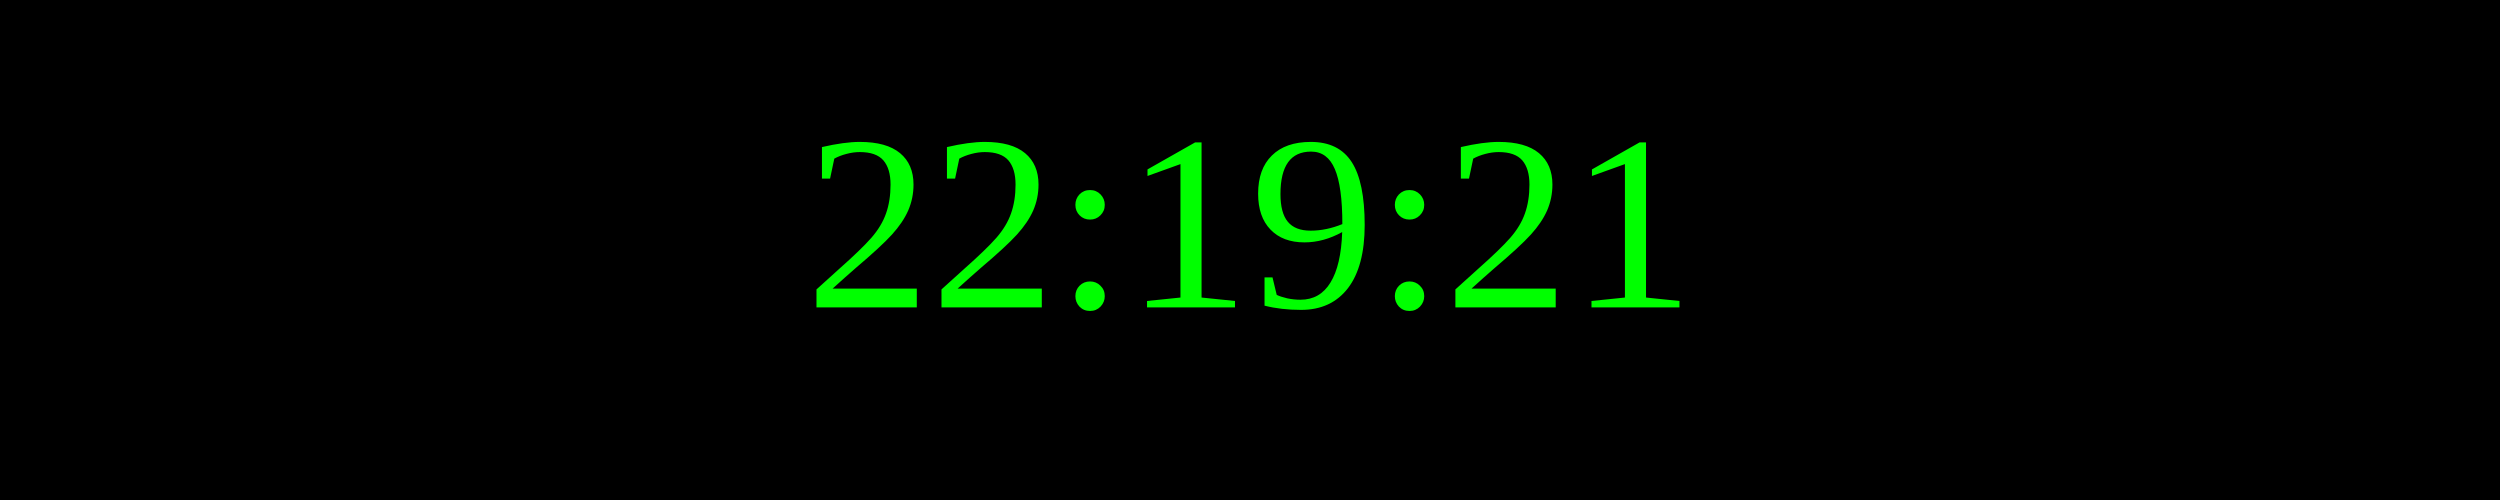
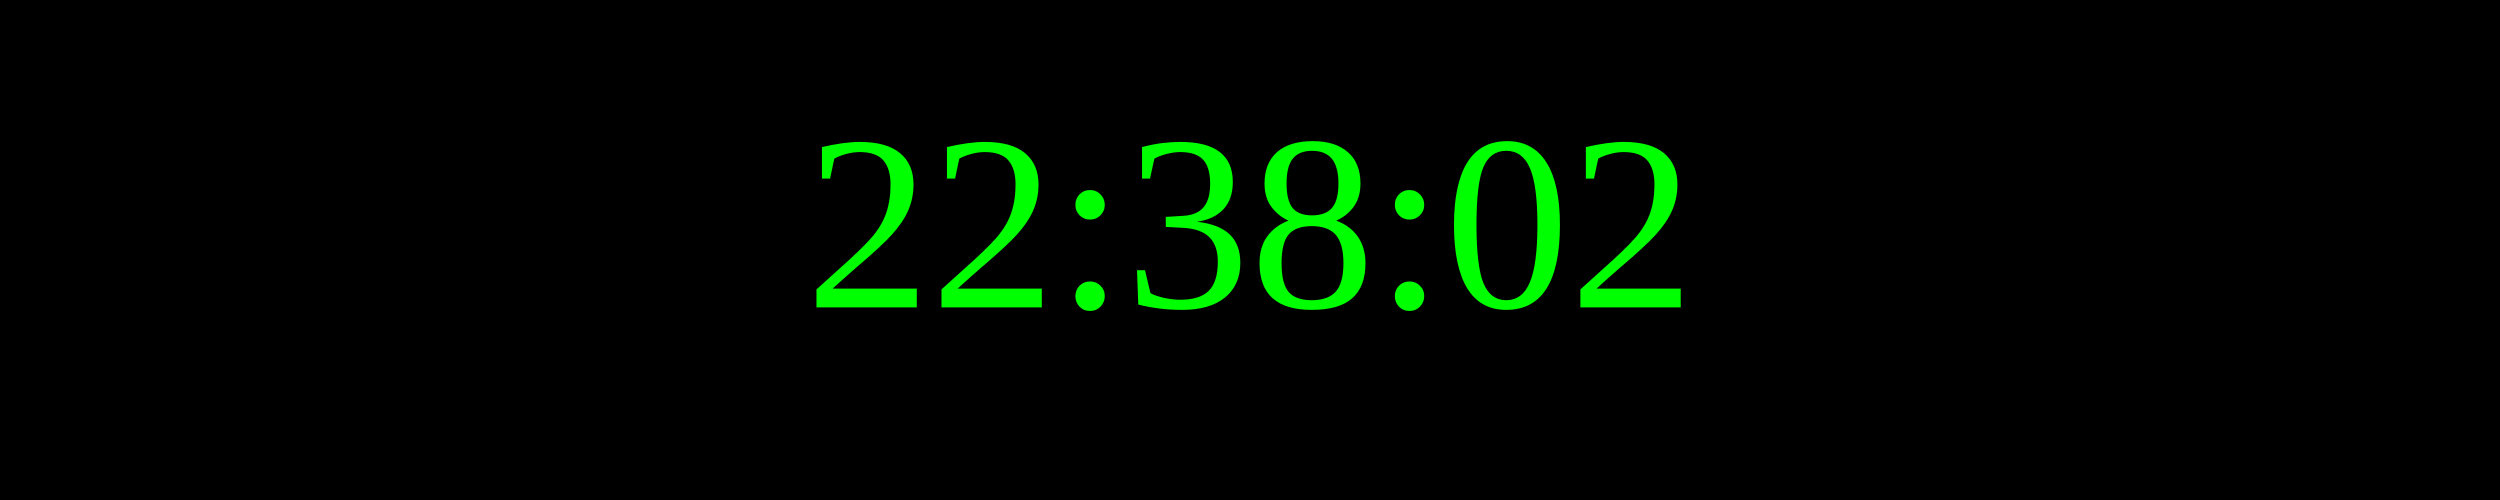
<svg xmlns="http://www.w3.org/2000/svg" width="250" height="50">
  <rect width="100%" height="100%" fill="black" />
  <text x="50%" y="50%" font-size="25" fill="lime" text-anchor="middle" dominant-baseline="middle">
- 22:19:21
+ 22:38:02
</text>
</svg>
